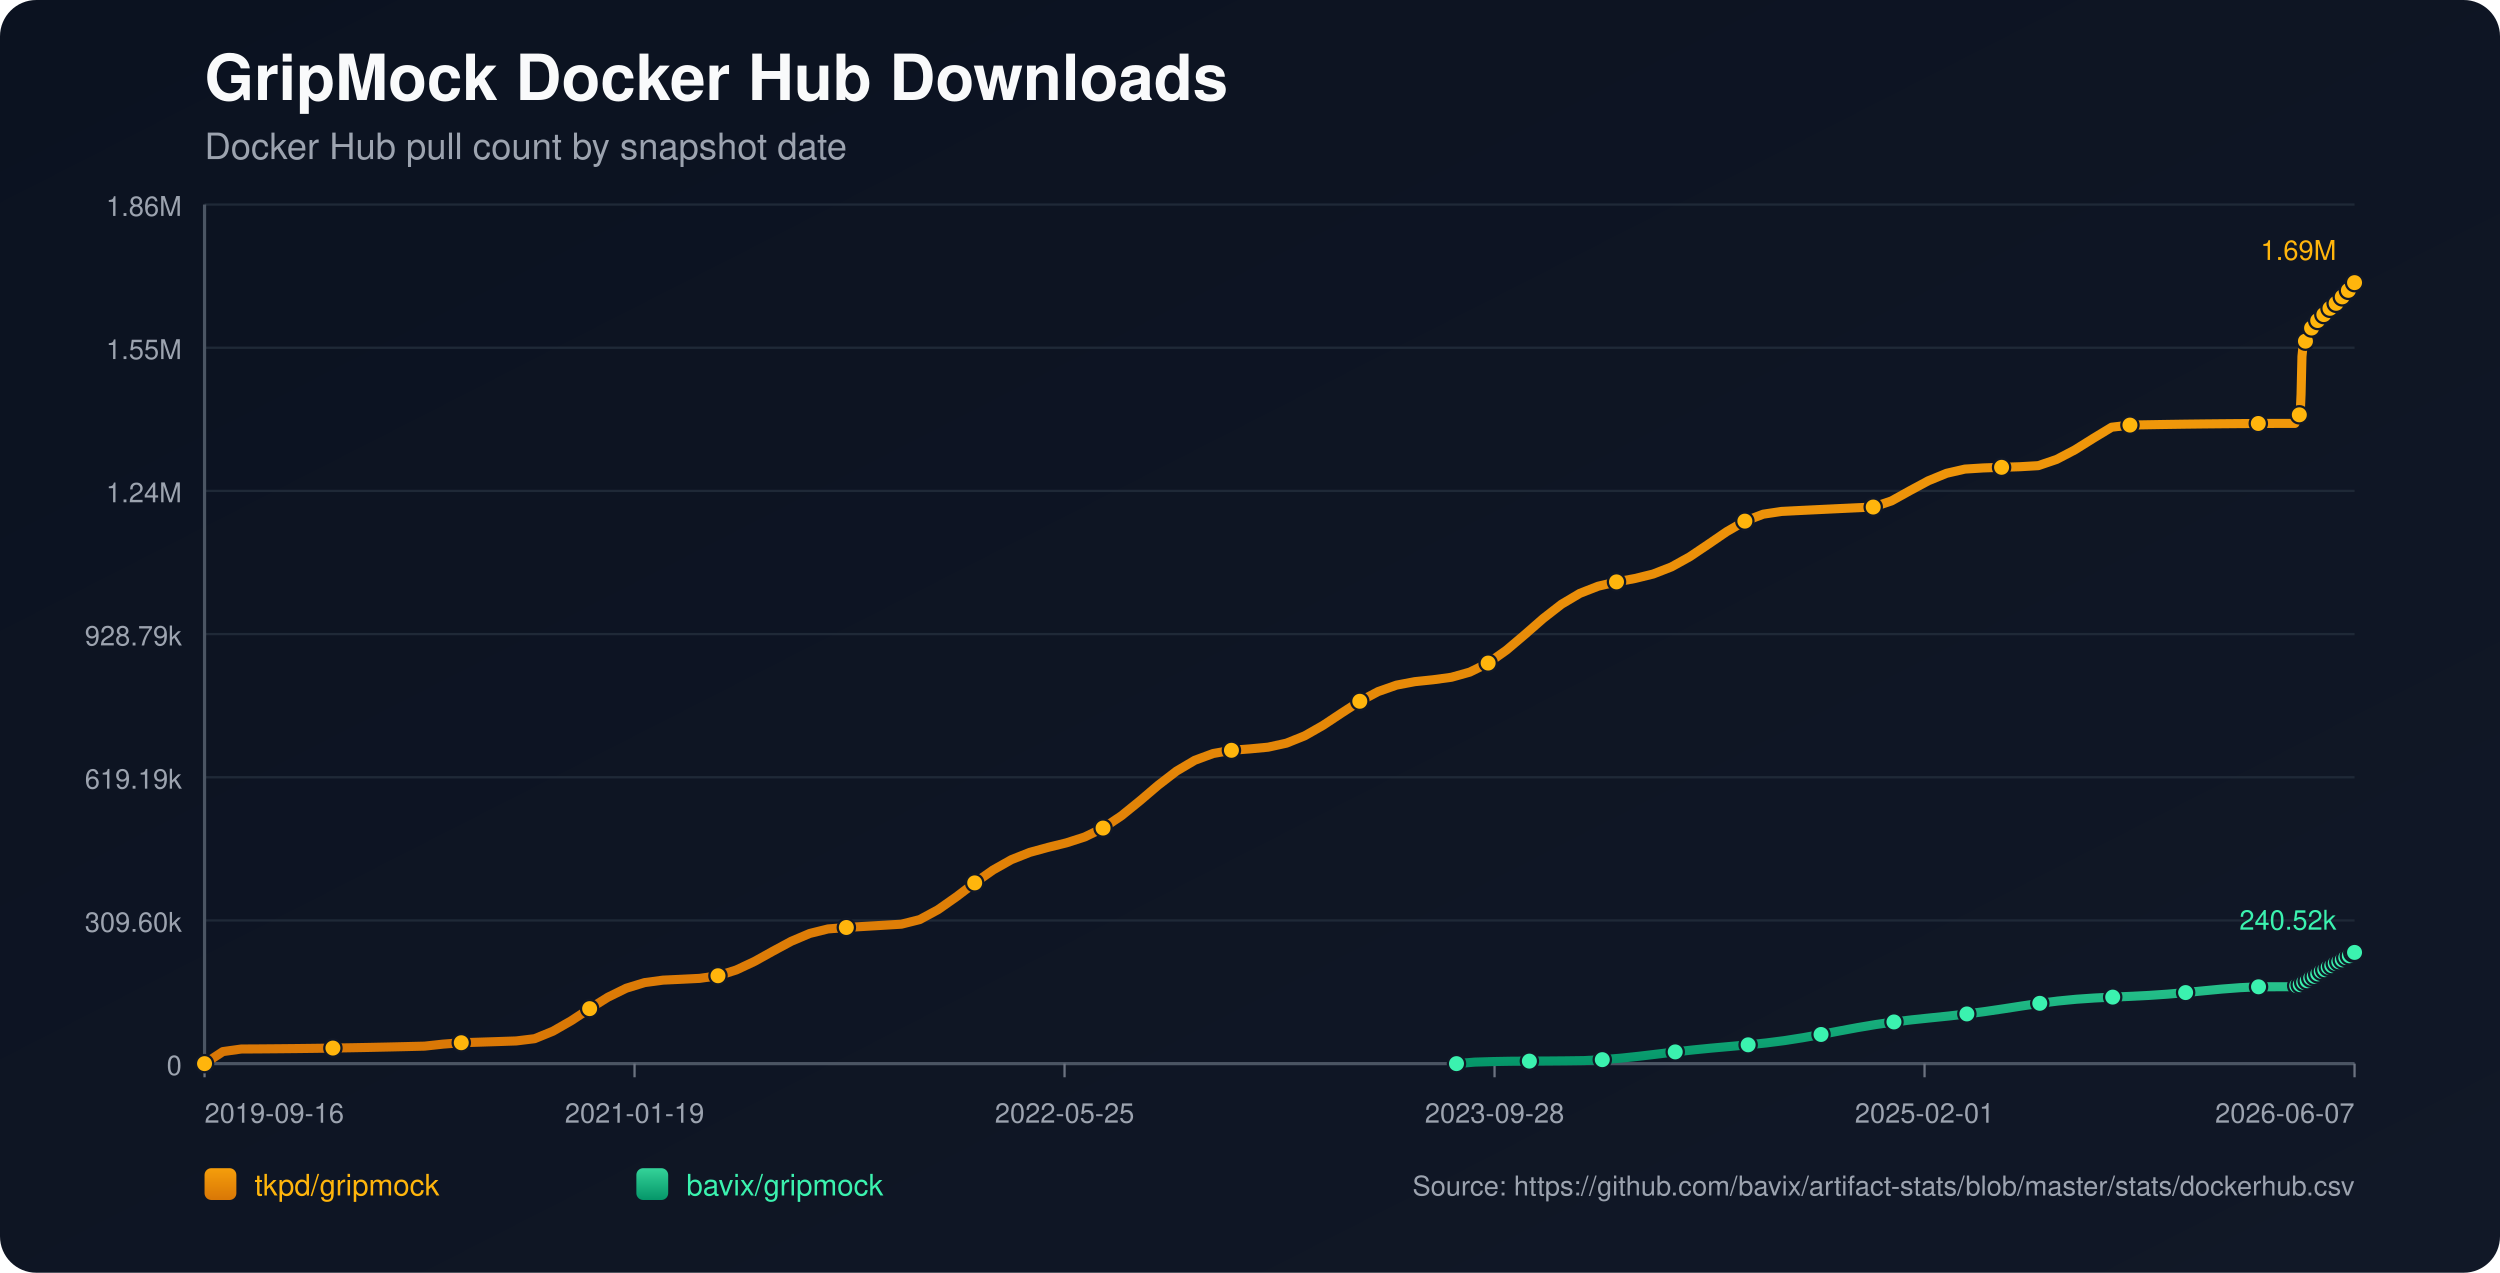
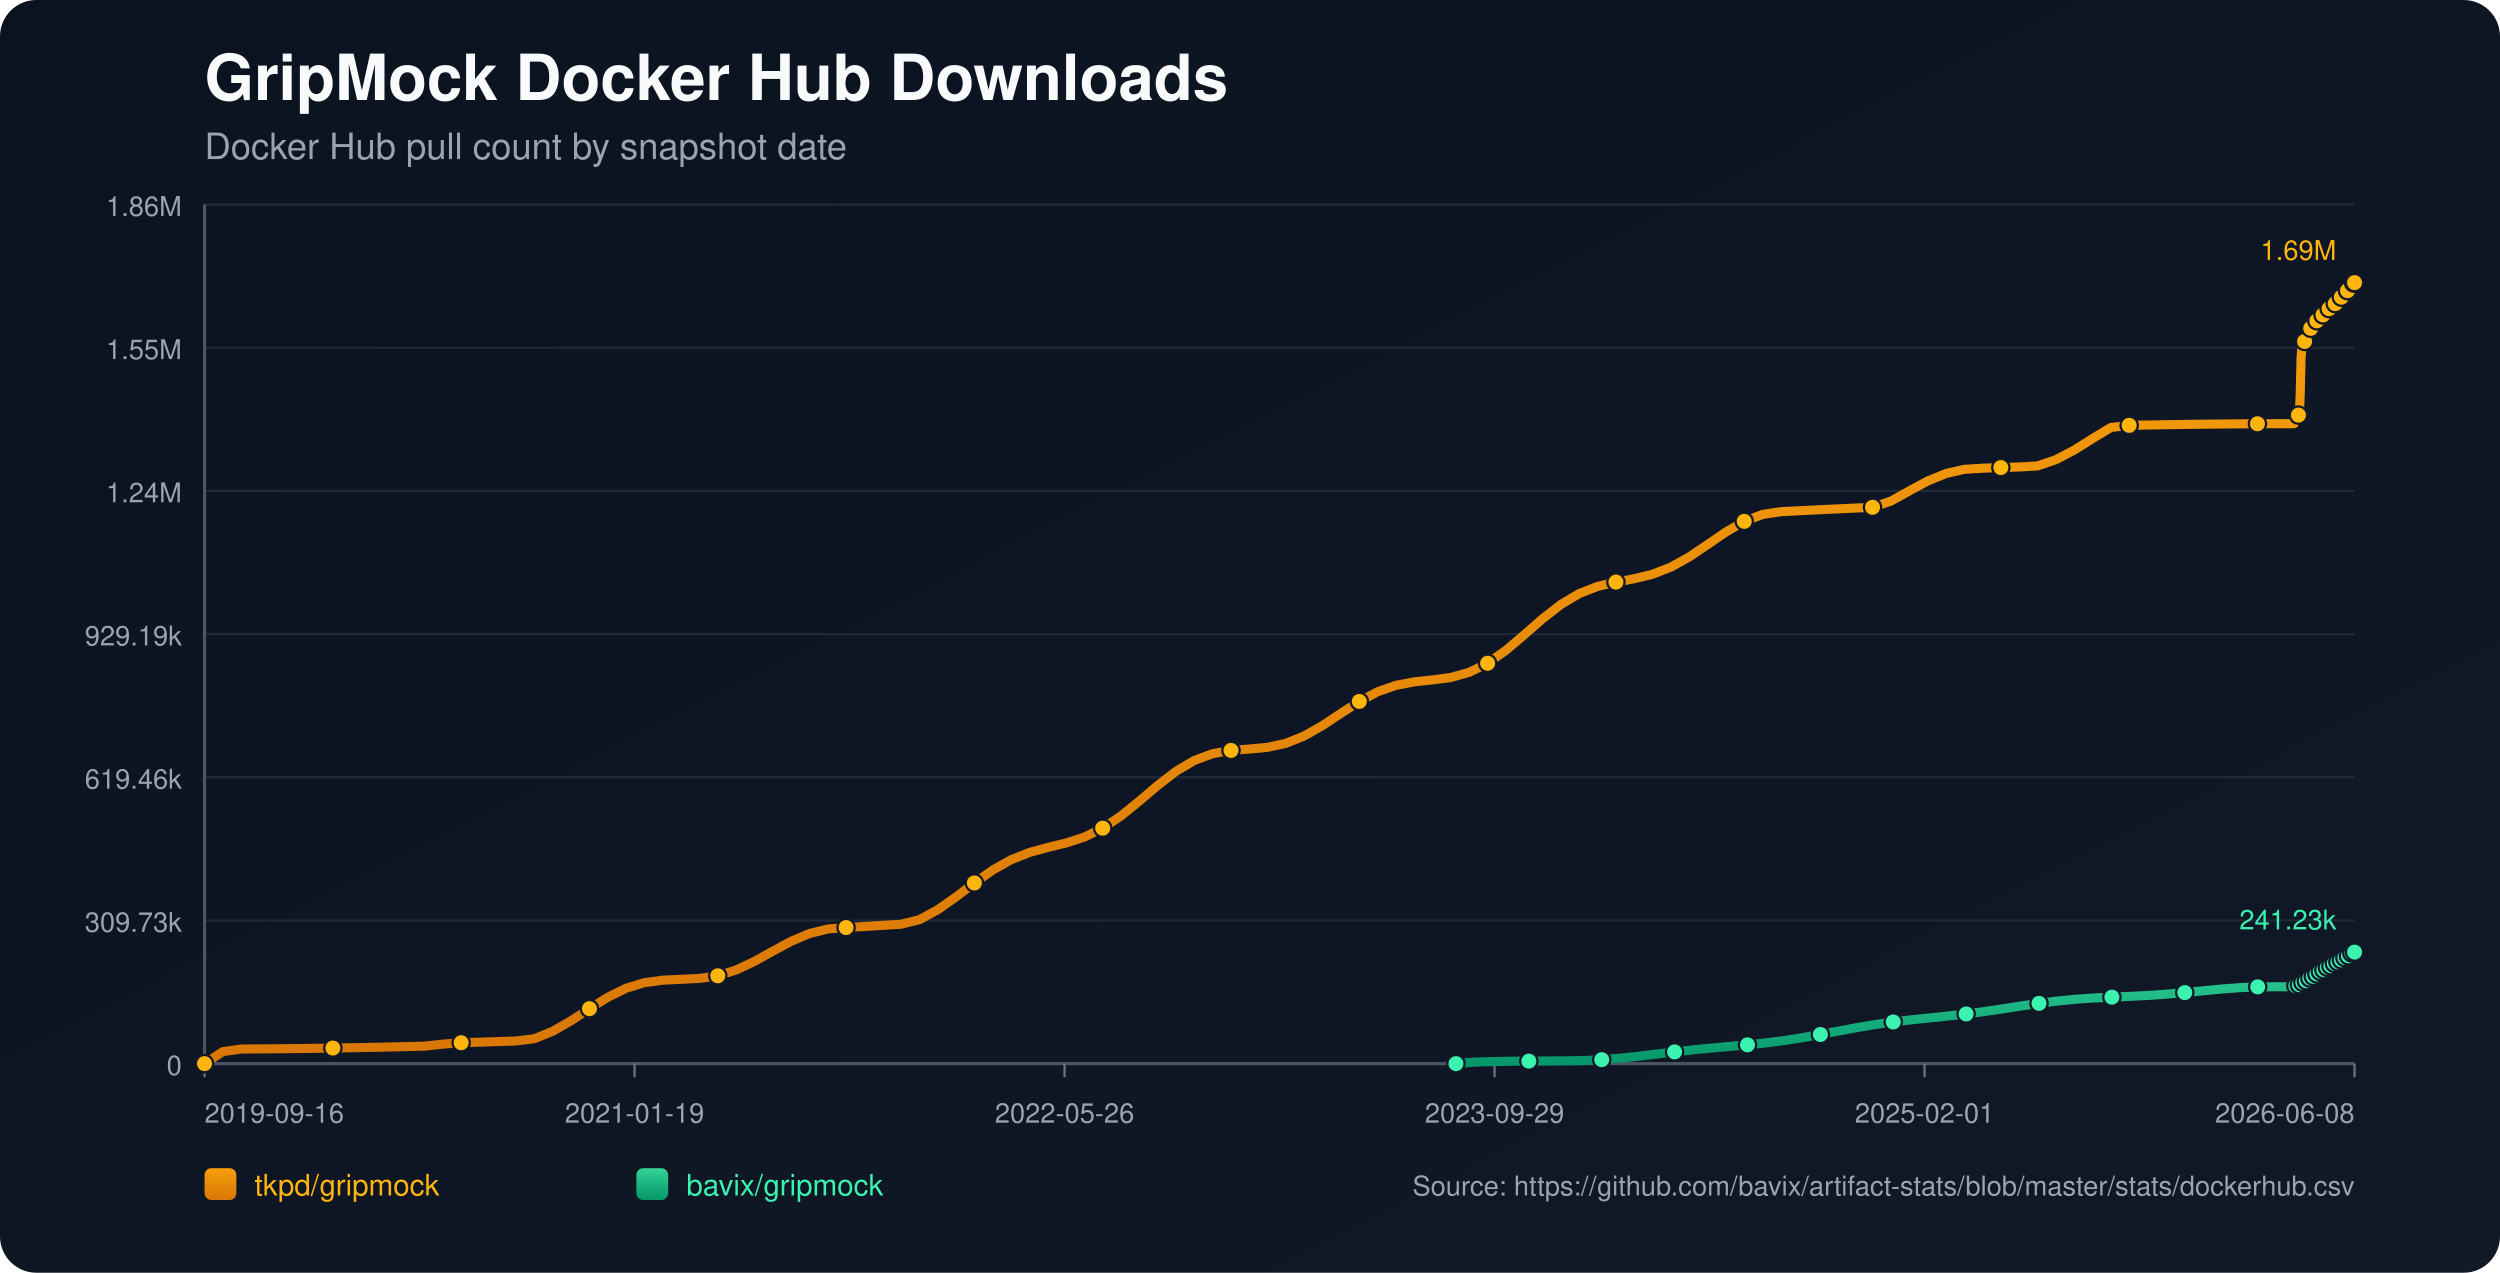
<svg xmlns="http://www.w3.org/2000/svg" width="1100" height="560" viewBox="0 0 1100 560">
  <defs>
    <linearGradient id="bg" x1="0" y1="0" x2="1" y2="1">
      <stop offset="0%" stop-color="#0b1220" />
      <stop offset="100%" stop-color="#111827" />
    </linearGradient>
    <linearGradient id="repo-0" x1="0" y1="0" x2="0" y2="1">
      <stop offset="0%" stop-color="#f59e0b" />
      <stop offset="100%" stop-color="#d97706" />
    </linearGradient>
    <linearGradient id="repo-1" x1="0" y1="0" x2="0" y2="1">
      <stop offset="0%" stop-color="#34d399" />
      <stop offset="100%" stop-color="#059669" />
    </linearGradient>
  </defs>
  <rect x="0" y="0" width="1100" height="560" fill="url(#bg)" rx="16" />
  <text x="90" y="44" fill="#f9fafb" font-size="28" font-family="-apple-system,BlinkMacSystemFont,Segoe UI,Helvetica,Arial,sans-serif" font-weight="700">GripMock Docker Hub Downloads</text>
  <text x="90" y="70" fill="#9ca3af" font-size="16" font-family="-apple-system,BlinkMacSystemFont,Segoe UI,Helvetica,Arial,sans-serif">Docker Hub pull count by snapshot date</text>
  <line x1="90" y1="90.00" x2="1036" y2="90.00" stroke="#1f2937" stroke-width="1" />
  <text x="80" y="95.00" text-anchor="end" fill="#9ca3af" font-size="12" font-family="-apple-system,BlinkMacSystemFont,Segoe UI,Helvetica,Arial,sans-serif">1.86M</text>
  <line x1="90" y1="153.00" x2="1036" y2="153.00" stroke="#1f2937" stroke-width="1" />
  <text x="80" y="158.00" text-anchor="end" fill="#9ca3af" font-size="12" font-family="-apple-system,BlinkMacSystemFont,Segoe UI,Helvetica,Arial,sans-serif">1.55M</text>
  <line x1="90" y1="216.00" x2="1036" y2="216.00" stroke="#1f2937" stroke-width="1" />
  <text x="80" y="221.00" text-anchor="end" fill="#9ca3af" font-size="12" font-family="-apple-system,BlinkMacSystemFont,Segoe UI,Helvetica,Arial,sans-serif">1.24M</text>
  <line x1="90" y1="279.00" x2="1036" y2="279.00" stroke="#1f2937" stroke-width="1" />
-   <text x="80" y="284.00" text-anchor="end" fill="#9ca3af" font-size="12" font-family="-apple-system,BlinkMacSystemFont,Segoe UI,Helvetica,Arial,sans-serif">928.79k</text>
+   <text x="80" y="284.00" text-anchor="end" fill="#9ca3af" font-size="12" font-family="-apple-system,BlinkMacSystemFont,Segoe UI,Helvetica,Arial,sans-serif">929.19k</text>
  <line x1="90" y1="342.00" x2="1036" y2="342.00" stroke="#1f2937" stroke-width="1" />
-   <text x="80" y="347.00" text-anchor="end" fill="#9ca3af" font-size="12" font-family="-apple-system,BlinkMacSystemFont,Segoe UI,Helvetica,Arial,sans-serif">619.19k</text>
+   <text x="80" y="347.00" text-anchor="end" fill="#9ca3af" font-size="12" font-family="-apple-system,BlinkMacSystemFont,Segoe UI,Helvetica,Arial,sans-serif">619.46k</text>
  <line x1="90" y1="405.00" x2="1036" y2="405.00" stroke="#1f2937" stroke-width="1" />
-   <text x="80" y="410.00" text-anchor="end" fill="#9ca3af" font-size="12" font-family="-apple-system,BlinkMacSystemFont,Segoe UI,Helvetica,Arial,sans-serif">309.60k</text>
+   <text x="80" y="410.00" text-anchor="end" fill="#9ca3af" font-size="12" font-family="-apple-system,BlinkMacSystemFont,Segoe UI,Helvetica,Arial,sans-serif">309.73k</text>
  <line x1="90" y1="468.00" x2="1036" y2="468.00" stroke="#1f2937" stroke-width="1" />
  <text x="80" y="473.00" text-anchor="end" fill="#9ca3af" font-size="12" font-family="-apple-system,BlinkMacSystemFont,Segoe UI,Helvetica,Arial,sans-serif">0</text>
  <line x1="90" y1="468" x2="1036" y2="468" stroke="#4b5563" stroke-width="1.4" />
  <line x1="90" y1="90" x2="90" y2="468" stroke="#4b5563" stroke-width="1.4" />
  <line x1="90.00" y1="468" x2="90.00" y2="474" stroke="#6b7280" stroke-width="1" />
  <text x="90.00" y="494" text-anchor="start" fill="#9ca3af" font-size="12" font-family="-apple-system,BlinkMacSystemFont,Segoe UI,Helvetica,Arial,sans-serif">2019-09-16</text>
  <line x1="279.20" y1="468" x2="279.20" y2="474" stroke="#6b7280" stroke-width="1" />
  <text x="279.20" y="494" text-anchor="middle" fill="#9ca3af" font-size="12" font-family="-apple-system,BlinkMacSystemFont,Segoe UI,Helvetica,Arial,sans-serif">2021-01-19</text>
  <line x1="468.40" y1="468" x2="468.40" y2="474" stroke="#6b7280" stroke-width="1" />
-   <text x="468.40" y="494" text-anchor="middle" fill="#9ca3af" font-size="12" font-family="-apple-system,BlinkMacSystemFont,Segoe UI,Helvetica,Arial,sans-serif">2022-05-25</text>
+   <text x="468.40" y="494" text-anchor="middle" fill="#9ca3af" font-size="12" font-family="-apple-system,BlinkMacSystemFont,Segoe UI,Helvetica,Arial,sans-serif">2022-05-26</text>
  <line x1="657.60" y1="468" x2="657.60" y2="474" stroke="#6b7280" stroke-width="1" />
-   <text x="657.60" y="494" text-anchor="middle" fill="#9ca3af" font-size="12" font-family="-apple-system,BlinkMacSystemFont,Segoe UI,Helvetica,Arial,sans-serif">2023-09-28</text>
+   <text x="657.60" y="494" text-anchor="middle" fill="#9ca3af" font-size="12" font-family="-apple-system,BlinkMacSystemFont,Segoe UI,Helvetica,Arial,sans-serif">2023-09-29</text>
  <line x1="846.80" y1="468" x2="846.80" y2="474" stroke="#6b7280" stroke-width="1" />
  <text x="846.80" y="494" text-anchor="middle" fill="#9ca3af" font-size="12" font-family="-apple-system,BlinkMacSystemFont,Segoe UI,Helvetica,Arial,sans-serif">2025-02-01</text>
  <line x1="1036.00" y1="468" x2="1036.00" y2="474" stroke="#6b7280" stroke-width="1" />
-   <text x="1036.00" y="494" text-anchor="end" fill="#9ca3af" font-size="12" font-family="-apple-system,BlinkMacSystemFont,Segoe UI,Helvetica,Arial,sans-serif">2026-06-07</text>
-   <polyline fill="none" stroke="url(#repo-0)" stroke-width="4" stroke-linecap="round" stroke-linejoin="round" points="90.00,468.00 98.07,462.70 106.14,461.57 114.21,461.52 122.27,461.45 130.34,461.37 138.41,461.27 146.48,461.15 154.55,461.01 162.62,460.86 170.68,460.69 178.75,460.50 186.82,460.30 194.89,459.42 202.96,458.80 211.03,458.55 219.09,458.29 227.16,458.01 235.23,457.02 243.30,453.73 251.37,449.10 259.44,443.80 267.50,438.77 275.57,434.81 283.64,432.34 291.71,431.26 299.78,430.88 307.85,430.48 315.91,429.33 323.98,426.78 332.05,422.99 340.12,418.50 348.19,414.15 356.26,410.73 364.32,408.73 372.39,408.09 380.46,407.61 388.53,407.13 396.60,406.64 404.67,404.62 412.73,400.26 420.80,394.60 428.87,388.47 436.94,382.80 445.01,378.25 453.08,375.05 461.14,372.84 469.21,370.86 477.28,368.26 485.35,364.35 493.42,358.95 501.49,352.41 509.55,345.54 517.62,339.31 525.69,334.53 533.76,331.55 541.83,330.13 549.90,329.52 557.96,328.76 566.03,326.99 574.10,323.74 582.17,319.14 590.24,313.78 598.31,308.56 606.37,304.30 614.44,301.46 622.51,299.93 630.58,299.09 638.65,297.99 646.72,295.73 654.78,291.75 662.85,286.05 670.92,279.21 678.99,272.15 687.06,265.87 695.13,261.08 703.19,257.93 711.26,256.03 719.33,254.55 727.40,252.57 735.47,249.42 743.54,244.94 751.60,239.51 759.67,233.98 767.74,229.30 775.81,226.24 783.88,225.03 791.95,224.62 800.01,224.23 808.08,223.84 816.15,223.46 824.22,223.10 832.29,220.39 840.36,215.90 848.42,211.56 856.49,208.25 864.56,206.40 872.63,205.89 880.70,205.62 888.77,205.36 896.83,204.89 904.90,202.15 912.97,197.93 921.04,192.87 929.11,187.98 937.18,187.04 945.24,186.89 953.31,186.75 961.38,186.63 969.45,186.53 977.52,186.45 985.59,186.38 993.65,186.33 1001.72,186.30 1009.79,186.29 1010.18,185.37 1010.55,184.34 1010.93,183.41 1011.31,182.82 1011.70,182.52 1012.09,182.10 1012.47,173.41 1012.86,156.89 1013.24,153.04 1013.63,151.06 1014.01,150.18 1014.40,150.12 1014.79,149.99 1015.17,148.75 1015.56,147.30 1015.95,146.14 1016.33,145.20 1016.71,144.40 1017.10,144.33 1017.49,144.20 1017.87,143.33 1018.26,142.72 1018.64,142.10 1019.03,141.53 1019.41,141.10 1019.80,141.03 1020.19,140.96 1020.58,140.53 1020.96,139.95 1021.35,139.34 1021.73,138.84 1022.11,138.51 1022.50,138.42 1022.89,138.36 1023.27,137.99 1023.66,137.46 1024.04,136.65 1024.42,136.11 1024.81,135.72 1025.20,135.66 1025.59,135.57 1025.97,135.22 1026.36,134.80 1026.74,134.40 1027.13,133.95 1027.51,133.56 1027.90,133.46 1028.29,133.34 1028.68,132.78 1029.06,132.24 1029.45,131.60 1029.83,131.15 1030.21,130.72 1030.60,130.62 1030.99,130.46 1031.37,130.20 1031.76,129.65 1032.14,129.05 1032.53,128.41 1032.91,127.84 1033.30,127.76 1033.71,127.57 1034.08,127.01 1034.47,126.31 1034.85,125.55 1035.23,124.94 1035.61,124.45 1036.00,124.36" />
+   <text x="1036.00" y="494" text-anchor="end" fill="#9ca3af" font-size="12" font-family="-apple-system,BlinkMacSystemFont,Segoe UI,Helvetica,Arial,sans-serif">2026-06-08</text>
+   <polyline fill="none" stroke="url(#repo-0)" stroke-width="4" stroke-linecap="round" stroke-linejoin="round" points="90.00,468.00 98.07,462.71 106.13,461.57 114.20,461.52 122.26,461.46 130.33,461.37 138.39,461.27 146.46,461.15 154.52,461.01 162.59,460.86 170.65,460.69 178.72,460.50 186.78,460.30 194.85,459.42 202.91,458.80 210.98,458.55 219.04,458.29 227.11,458.02 235.17,457.03 243.24,453.73 251.30,449.10 259.37,443.82 267.43,438.78 275.50,434.82 283.56,432.36 291.63,431.28 299.69,430.89 307.76,430.50 315.82,429.35 323.89,426.80 331.95,423.01 340.02,418.52 348.08,414.17 356.15,410.76 364.21,408.76 372.28,408.12 380.34,407.64 388.41,407.16 396.47,406.67 404.54,404.65 412.60,400.29 420.67,394.63 428.73,388.51 436.80,382.83 444.86,378.29 452.93,375.09 460.99,372.88 469.06,370.91 477.12,368.30 485.19,364.39 493.25,359.00 501.32,352.46 509.38,345.59 517.45,339.37 525.51,334.59 533.58,331.61 541.64,330.19 549.71,329.58 557.77,328.82 565.84,327.05 573.90,323.81 581.97,319.20 590.03,313.85 598.10,308.63 606.16,304.38 614.23,301.54 622.29,300.01 630.36,299.16 638.42,298.07 646.49,295.81 654.55,291.83 662.62,286.13 670.68,279.29 678.75,272.23 686.81,265.96 694.88,261.16 702.94,258.02 711.01,256.12 719.07,254.64 727.14,252.66 735.20,249.52 743.27,245.03 751.33,239.61 759.40,234.08 767.46,229.41 775.53,226.34 783.59,225.14 791.66,224.73 799.72,224.33 807.79,223.95 815.85,223.57 823.92,223.21 831.98,220.50 840.05,216.01 848.11,211.67 856.18,208.36 864.24,206.51 872.31,206.01 880.37,205.73 888.44,205.47 896.50,205.00 904.57,202.27 912.63,198.05 920.70,192.99 928.76,188.10 936.83,187.16 944.89,187.01 952.96,186.87 961.02,186.76 969.09,186.65 977.15,186.57 985.22,186.50 993.28,186.45 1001.35,186.43 1009.41,186.42 1009.80,185.49 1010.17,184.46 1010.55,183.53 1010.93,182.95 1011.32,182.64 1011.71,182.22 1012.09,173.53 1012.48,157.03 1012.86,153.18 1013.25,151.20 1013.63,150.32 1014.02,150.25 1014.41,150.13 1014.79,148.89 1015.18,147.44 1015.56,146.28 1015.95,145.34 1016.33,144.54 1016.72,144.47 1017.11,144.34 1017.49,143.47 1017.87,142.86 1018.26,142.24 1018.64,141.67 1019.02,141.24 1019.41,141.17 1019.80,141.10 1020.19,140.67 1020.57,140.10 1020.96,139.48 1021.35,138.98 1021.72,138.66 1022.12,138.57 1022.50,138.50 1022.88,138.13 1023.27,137.60 1023.66,136.79 1024.03,136.26 1024.42,135.87 1024.81,135.81 1025.21,135.71 1025.58,135.37 1025.97,134.95 1026.36,134.54 1026.74,134.09 1027.12,133.70 1027.51,133.60 1027.90,133.48 1028.29,132.92 1028.67,132.39 1029.06,131.75 1029.44,131.30 1029.82,130.86 1030.21,130.76 1030.60,130.60 1030.98,130.35 1031.37,129.80 1031.75,129.20 1032.14,128.56 1032.52,127.98 1032.91,127.90 1033.32,127.72 1033.69,127.16 1034.08,126.46 1034.46,125.69 1034.84,125.08 1035.21,124.60 1035.61,124.51 1036.00,124.36" />
  <circle cx="90.00" cy="468.00" r="3.8" fill="#ffb50c" stroke="#111827" stroke-width="1" />
-   <circle cx="146.48" cy="461.15" r="3.8" fill="#ffb50c" stroke="#111827" stroke-width="1" />
-   <circle cx="202.96" cy="458.80" r="3.8" fill="#ffb50c" stroke="#111827" stroke-width="1" />
-   <circle cx="259.44" cy="443.80" r="3.8" fill="#ffb50c" stroke="#111827" stroke-width="1" />
-   <circle cx="315.91" cy="429.33" r="3.8" fill="#ffb50c" stroke="#111827" stroke-width="1" />
-   <circle cx="372.39" cy="408.09" r="3.8" fill="#ffb50c" stroke="#111827" stroke-width="1" />
-   <circle cx="428.87" cy="388.47" r="3.8" fill="#ffb50c" stroke="#111827" stroke-width="1" />
-   <circle cx="485.35" cy="364.35" r="3.8" fill="#ffb50c" stroke="#111827" stroke-width="1" />
-   <circle cx="541.83" cy="330.13" r="3.8" fill="#ffb50c" stroke="#111827" stroke-width="1" />
-   <circle cx="598.31" cy="308.56" r="3.8" fill="#ffb50c" stroke="#111827" stroke-width="1" />
-   <circle cx="654.78" cy="291.75" r="3.8" fill="#ffb50c" stroke="#111827" stroke-width="1" />
-   <circle cx="711.26" cy="256.03" r="3.8" fill="#ffb50c" stroke="#111827" stroke-width="1" />
-   <circle cx="767.74" cy="229.30" r="3.8" fill="#ffb50c" stroke="#111827" stroke-width="1" />
-   <circle cx="824.22" cy="223.10" r="3.8" fill="#ffb50c" stroke="#111827" stroke-width="1" />
-   <circle cx="880.70" cy="205.62" r="3.8" fill="#ffb50c" stroke="#111827" stroke-width="1" />
-   <circle cx="937.18" cy="187.04" r="3.8" fill="#ffb50c" stroke="#111827" stroke-width="1" />
-   <circle cx="993.65" cy="186.33" r="3.8" fill="#ffb50c" stroke="#111827" stroke-width="1" />
-   <circle cx="1011.70" cy="182.52" r="3.8" fill="#ffb50c" stroke="#111827" stroke-width="1" />
-   <circle cx="1014.40" cy="150.12" r="3.8" fill="#ffb50c" stroke="#111827" stroke-width="1" />
-   <circle cx="1017.10" cy="144.33" r="3.8" fill="#ffb50c" stroke="#111827" stroke-width="1" />
-   <circle cx="1019.80" cy="141.03" r="3.8" fill="#ffb50c" stroke="#111827" stroke-width="1" />
-   <circle cx="1022.50" cy="138.42" r="3.8" fill="#ffb50c" stroke="#111827" stroke-width="1" />
-   <circle cx="1025.20" cy="135.66" r="3.8" fill="#ffb50c" stroke="#111827" stroke-width="1" />
-   <circle cx="1027.90" cy="133.46" r="3.8" fill="#ffb50c" stroke="#111827" stroke-width="1" />
-   <circle cx="1030.60" cy="130.62" r="3.8" fill="#ffb50c" stroke="#111827" stroke-width="1" />
-   <circle cx="1033.30" cy="127.76" r="3.8" fill="#ffb50c" stroke="#111827" stroke-width="1" />
+   <circle cx="146.46" cy="461.15" r="3.8" fill="#ffb50c" stroke="#111827" stroke-width="1" />
+   <circle cx="202.91" cy="458.80" r="3.8" fill="#ffb50c" stroke="#111827" stroke-width="1" />
+   <circle cx="259.37" cy="443.82" r="3.8" fill="#ffb50c" stroke="#111827" stroke-width="1" />
+   <circle cx="315.82" cy="429.35" r="3.8" fill="#ffb50c" stroke="#111827" stroke-width="1" />
+   <circle cx="372.28" cy="408.12" r="3.8" fill="#ffb50c" stroke="#111827" stroke-width="1" />
+   <circle cx="428.73" cy="388.51" r="3.8" fill="#ffb50c" stroke="#111827" stroke-width="1" />
+   <circle cx="485.19" cy="364.39" r="3.8" fill="#ffb50c" stroke="#111827" stroke-width="1" />
+   <circle cx="541.64" cy="330.19" r="3.8" fill="#ffb50c" stroke="#111827" stroke-width="1" />
+   <circle cx="598.10" cy="308.63" r="3.8" fill="#ffb50c" stroke="#111827" stroke-width="1" />
+   <circle cx="654.55" cy="291.83" r="3.8" fill="#ffb50c" stroke="#111827" stroke-width="1" />
+   <circle cx="711.01" cy="256.12" r="3.8" fill="#ffb50c" stroke="#111827" stroke-width="1" />
+   <circle cx="767.46" cy="229.41" r="3.8" fill="#ffb50c" stroke="#111827" stroke-width="1" />
+   <circle cx="823.92" cy="223.21" r="3.8" fill="#ffb50c" stroke="#111827" stroke-width="1" />
+   <circle cx="880.37" cy="205.73" r="3.8" fill="#ffb50c" stroke="#111827" stroke-width="1" />
+   <circle cx="936.83" cy="187.16" r="3.8" fill="#ffb50c" stroke="#111827" stroke-width="1" />
+   <circle cx="993.28" cy="186.45" r="3.8" fill="#ffb50c" stroke="#111827" stroke-width="1" />
+   <circle cx="1011.32" cy="182.64" r="3.8" fill="#ffb50c" stroke="#111827" stroke-width="1" />
+   <circle cx="1014.02" cy="150.25" r="3.8" fill="#ffb50c" stroke="#111827" stroke-width="1" />
+   <circle cx="1016.72" cy="144.47" r="3.8" fill="#ffb50c" stroke="#111827" stroke-width="1" />
+   <circle cx="1019.41" cy="141.17" r="3.8" fill="#ffb50c" stroke="#111827" stroke-width="1" />
+   <circle cx="1022.12" cy="138.57" r="3.8" fill="#ffb50c" stroke="#111827" stroke-width="1" />
+   <circle cx="1024.81" cy="135.81" r="3.8" fill="#ffb50c" stroke="#111827" stroke-width="1" />
+   <circle cx="1027.51" cy="133.60" r="3.8" fill="#ffb50c" stroke="#111827" stroke-width="1" />
+   <circle cx="1030.21" cy="130.76" r="3.8" fill="#ffb50c" stroke="#111827" stroke-width="1" />
+   <circle cx="1032.91" cy="127.90" r="3.8" fill="#ffb50c" stroke="#111827" stroke-width="1" />
+   <circle cx="1035.61" cy="124.51" r="3.8" fill="#ffb50c" stroke="#111827" stroke-width="1" />
  <circle cx="1036.00" cy="124.36" r="3.8" fill="#ffb50c" stroke="#111827" stroke-width="1" />
  <text x="1028.00" y="114.36" text-anchor="end" fill="#ffb50c" font-size="12" font-family="-apple-system,BlinkMacSystemFont,Segoe UI,Helvetica,Arial,sans-serif">1.69M</text>
-   <polyline fill="none" stroke="url(#repo-1)" stroke-width="4" stroke-linecap="round" stroke-linejoin="round" points="640.85,468.00 648.87,467.33 656.89,467.09 664.91,466.94 672.93,466.89 680.95,466.84 688.97,466.77 696.99,466.66 705.01,466.25 713.04,465.61 721.06,464.76 729.08,463.81 737.10,462.84 745.12,461.95 753.14,461.16 761.16,460.45 769.18,459.72 777.20,458.89 785.22,457.86 793.24,456.60 801.26,455.17 809.28,453.64 817.30,452.15 825.32,450.80 833.34,449.66 841.36,448.71 849.38,447.87 857.40,447.05 865.42,446.13 873.44,445.07 881.46,443.89 889.48,442.65 897.50,441.46 905.53,440.45 913.55,439.67 921.57,439.12 929.59,438.73 937.61,438.39 945.63,437.98 953.65,437.43 961.67,436.73 969.69,435.94 977.71,435.18 985.73,434.57 993.75,434.19 1001.77,434.17 1009.79,434.17 1010.18,433.93 1010.55,433.71 1010.93,433.50 1011.31,433.38 1011.70,433.35 1012.09,433.27 1012.47,433.10 1012.86,432.84 1013.24,432.54 1013.63,432.24 1014.01,431.96 1014.40,431.92 1014.79,431.79 1015.17,431.53 1015.56,431.22 1015.95,430.88 1016.33,430.66 1016.71,430.35 1017.10,430.31 1017.49,430.25 1017.87,429.90 1018.26,429.59 1018.64,429.24 1019.03,428.93 1019.41,428.68 1019.80,428.52 1020.19,428.41 1020.58,428.04 1020.96,427.70 1021.35,427.40 1021.73,427.05 1022.11,426.87 1022.50,426.81 1022.89,426.67 1023.27,426.39 1023.66,426.19 1024.04,426.00 1024.42,425.59 1024.81,425.37 1025.20,425.30 1025.59,425.21 1025.97,424.90 1026.36,424.62 1026.74,424.35 1027.13,424.07 1027.51,423.87 1027.90,423.81 1028.29,423.70 1028.68,423.44 1029.06,423.16 1029.45,422.91 1029.83,422.66 1030.21,422.41 1030.60,422.33 1030.99,422.21 1031.37,421.99 1031.76,421.70 1032.14,421.31 1032.53,420.99 1032.91,420.77 1033.30,420.70 1033.71,420.55 1034.08,420.26 1034.47,419.93 1034.85,419.56 1035.23,419.31 1035.61,419.14 1036.00,419.06" />
-   <circle cx="640.85" cy="468.00" r="3.8" fill="#3bf2af" stroke="#111827" stroke-width="1" />
-   <circle cx="672.93" cy="466.89" r="3.8" fill="#3bf2af" stroke="#111827" stroke-width="1" />
-   <circle cx="705.01" cy="466.25" r="3.8" fill="#3bf2af" stroke="#111827" stroke-width="1" />
-   <circle cx="737.10" cy="462.84" r="3.8" fill="#3bf2af" stroke="#111827" stroke-width="1" />
-   <circle cx="769.18" cy="459.72" r="3.8" fill="#3bf2af" stroke="#111827" stroke-width="1" />
-   <circle cx="801.26" cy="455.17" r="3.8" fill="#3bf2af" stroke="#111827" stroke-width="1" />
-   <circle cx="833.34" cy="449.66" r="3.8" fill="#3bf2af" stroke="#111827" stroke-width="1" />
-   <circle cx="865.42" cy="446.13" r="3.8" fill="#3bf2af" stroke="#111827" stroke-width="1" />
-   <circle cx="897.50" cy="441.46" r="3.8" fill="#3bf2af" stroke="#111827" stroke-width="1" />
-   <circle cx="929.59" cy="438.73" r="3.8" fill="#3bf2af" stroke="#111827" stroke-width="1" />
-   <circle cx="961.67" cy="436.73" r="3.8" fill="#3bf2af" stroke="#111827" stroke-width="1" />
-   <circle cx="993.75" cy="434.19" r="3.8" fill="#3bf2af" stroke="#111827" stroke-width="1" />
-   <circle cx="1010.55" cy="433.71" r="3.8" fill="#3bf2af" stroke="#111827" stroke-width="1" />
-   <circle cx="1012.09" cy="433.27" r="3.8" fill="#3bf2af" stroke="#111827" stroke-width="1" />
-   <circle cx="1013.63" cy="432.24" r="3.8" fill="#3bf2af" stroke="#111827" stroke-width="1" />
-   <circle cx="1015.17" cy="431.53" r="3.8" fill="#3bf2af" stroke="#111827" stroke-width="1" />
-   <circle cx="1016.71" cy="430.35" r="3.8" fill="#3bf2af" stroke="#111827" stroke-width="1" />
-   <circle cx="1018.26" cy="429.59" r="3.8" fill="#3bf2af" stroke="#111827" stroke-width="1" />
-   <circle cx="1019.80" cy="428.52" r="3.8" fill="#3bf2af" stroke="#111827" stroke-width="1" />
-   <circle cx="1021.35" cy="427.40" r="3.8" fill="#3bf2af" stroke="#111827" stroke-width="1" />
-   <circle cx="1022.89" cy="426.67" r="3.8" fill="#3bf2af" stroke="#111827" stroke-width="1" />
-   <circle cx="1024.42" cy="425.59" r="3.8" fill="#3bf2af" stroke="#111827" stroke-width="1" />
-   <circle cx="1025.97" cy="424.90" r="3.8" fill="#3bf2af" stroke="#111827" stroke-width="1" />
-   <circle cx="1027.51" cy="423.87" r="3.8" fill="#3bf2af" stroke="#111827" stroke-width="1" />
-   <circle cx="1029.06" cy="423.16" r="3.8" fill="#3bf2af" stroke="#111827" stroke-width="1" />
-   <circle cx="1030.60" cy="422.33" r="3.8" fill="#3bf2af" stroke="#111827" stroke-width="1" />
-   <circle cx="1032.14" cy="421.31" r="3.8" fill="#3bf2af" stroke="#111827" stroke-width="1" />
-   <circle cx="1033.71" cy="420.55" r="3.8" fill="#3bf2af" stroke="#111827" stroke-width="1" />
-   <circle cx="1035.23" cy="419.31" r="3.8" fill="#3bf2af" stroke="#111827" stroke-width="1" />
-   <circle cx="1036.00" cy="419.06" r="3.8" fill="#3bf2af" stroke="#111827" stroke-width="1" />
-   <text x="1028.00" y="409.06" text-anchor="end" fill="#3bf2af" font-size="12" font-family="-apple-system,BlinkMacSystemFont,Segoe UI,Helvetica,Arial,sans-serif">240.52k</text>
+   <polyline fill="none" stroke="url(#repo-1)" stroke-width="4" stroke-linecap="round" stroke-linejoin="round" points="640.62,468.00 648.64,467.33 656.66,467.09 664.67,466.94 672.69,466.89 680.71,466.84 688.73,466.77 696.74,466.66 704.76,466.25 712.78,465.61 720.79,464.77 728.81,463.81 736.83,462.84 744.85,461.95 752.86,461.16 760.88,460.45 768.90,459.73 776.91,458.89 784.93,457.86 792.95,456.61 800.97,455.17 808.98,453.65 817.00,452.16 825.02,450.81 833.03,449.67 841.05,448.71 849.07,447.88 857.09,447.05 865.10,446.14 873.12,445.08 881.14,443.90 889.15,442.66 897.17,441.48 905.19,440.46 913.20,439.68 921.22,439.13 929.24,438.75 937.26,438.40 945.27,437.99 953.29,437.44 961.31,436.74 969.32,435.96 977.34,435.19 985.36,434.58 993.38,434.21 1001.39,434.19 1009.41,434.18 1009.80,433.95 1010.17,433.73 1010.55,433.51 1010.93,433.40 1011.32,433.36 1011.71,433.28 1012.09,433.12 1012.48,432.86 1012.86,432.55 1013.25,432.25 1013.63,431.98 1014.02,431.94 1014.41,431.81 1014.79,431.55 1015.18,431.24 1015.56,430.90 1015.95,430.67 1016.33,430.37 1016.72,430.33 1017.11,430.26 1017.49,429.92 1017.87,429.60 1018.26,429.26 1018.64,428.95 1019.02,428.70 1019.41,428.54 1019.80,428.43 1020.19,428.05 1020.57,427.72 1020.96,427.42 1021.35,427.06 1021.72,426.89 1022.12,426.82 1022.50,426.69 1022.88,426.41 1023.27,426.21 1023.66,426.02 1024.03,425.61 1024.42,425.39 1024.81,425.31 1025.21,425.23 1025.58,424.92 1025.97,424.64 1026.36,424.37 1026.74,424.09 1027.12,423.89 1027.51,423.83 1027.90,423.72 1028.29,423.46 1028.67,423.18 1029.06,422.92 1029.44,422.68 1029.82,422.43 1030.21,422.35 1030.60,422.23 1030.98,422.01 1031.37,421.72 1031.75,421.33 1032.14,421.01 1032.52,420.79 1032.91,420.72 1033.32,420.57 1033.69,420.28 1034.08,419.95 1034.46,419.58 1034.84,419.33 1035.21,419.16 1035.61,419.08 1036.00,418.93" />
+   <circle cx="640.62" cy="468.00" r="3.8" fill="#3bf2af" stroke="#111827" stroke-width="1" />
+   <circle cx="672.69" cy="466.89" r="3.8" fill="#3bf2af" stroke="#111827" stroke-width="1" />
+   <circle cx="704.76" cy="466.25" r="3.8" fill="#3bf2af" stroke="#111827" stroke-width="1" />
+   <circle cx="736.83" cy="462.84" r="3.8" fill="#3bf2af" stroke="#111827" stroke-width="1" />
+   <circle cx="768.90" cy="459.73" r="3.8" fill="#3bf2af" stroke="#111827" stroke-width="1" />
+   <circle cx="800.97" cy="455.17" r="3.8" fill="#3bf2af" stroke="#111827" stroke-width="1" />
+   <circle cx="833.03" cy="449.67" r="3.8" fill="#3bf2af" stroke="#111827" stroke-width="1" />
+   <circle cx="865.10" cy="446.14" r="3.8" fill="#3bf2af" stroke="#111827" stroke-width="1" />
+   <circle cx="897.17" cy="441.48" r="3.8" fill="#3bf2af" stroke="#111827" stroke-width="1" />
+   <circle cx="929.24" cy="438.75" r="3.8" fill="#3bf2af" stroke="#111827" stroke-width="1" />
+   <circle cx="961.31" cy="436.74" r="3.8" fill="#3bf2af" stroke="#111827" stroke-width="1" />
+   <circle cx="993.38" cy="434.21" r="3.8" fill="#3bf2af" stroke="#111827" stroke-width="1" />
+   <circle cx="1010.17" cy="433.73" r="3.8" fill="#3bf2af" stroke="#111827" stroke-width="1" />
+   <circle cx="1011.71" cy="433.28" r="3.8" fill="#3bf2af" stroke="#111827" stroke-width="1" />
+   <circle cx="1013.25" cy="432.25" r="3.8" fill="#3bf2af" stroke="#111827" stroke-width="1" />
+   <circle cx="1014.79" cy="431.55" r="3.8" fill="#3bf2af" stroke="#111827" stroke-width="1" />
+   <circle cx="1016.33" cy="430.37" r="3.8" fill="#3bf2af" stroke="#111827" stroke-width="1" />
+   <circle cx="1017.87" cy="429.60" r="3.8" fill="#3bf2af" stroke="#111827" stroke-width="1" />
+   <circle cx="1019.41" cy="428.54" r="3.8" fill="#3bf2af" stroke="#111827" stroke-width="1" />
+   <circle cx="1020.96" cy="427.42" r="3.8" fill="#3bf2af" stroke="#111827" stroke-width="1" />
+   <circle cx="1022.50" cy="426.69" r="3.8" fill="#3bf2af" stroke="#111827" stroke-width="1" />
+   <circle cx="1024.03" cy="425.61" r="3.8" fill="#3bf2af" stroke="#111827" stroke-width="1" />
+   <circle cx="1025.58" cy="424.92" r="3.8" fill="#3bf2af" stroke="#111827" stroke-width="1" />
+   <circle cx="1027.12" cy="423.89" r="3.8" fill="#3bf2af" stroke="#111827" stroke-width="1" />
+   <circle cx="1028.67" cy="423.18" r="3.8" fill="#3bf2af" stroke="#111827" stroke-width="1" />
+   <circle cx="1030.21" cy="422.35" r="3.8" fill="#3bf2af" stroke="#111827" stroke-width="1" />
+   <circle cx="1031.75" cy="421.33" r="3.8" fill="#3bf2af" stroke="#111827" stroke-width="1" />
+   <circle cx="1033.32" cy="420.57" r="3.8" fill="#3bf2af" stroke="#111827" stroke-width="1" />
+   <circle cx="1034.84" cy="419.33" r="3.8" fill="#3bf2af" stroke="#111827" stroke-width="1" />
+   <circle cx="1036.00" cy="418.93" r="3.8" fill="#3bf2af" stroke="#111827" stroke-width="1" />
+   <text x="1028.00" y="408.93" text-anchor="end" fill="#3bf2af" font-size="12" font-family="-apple-system,BlinkMacSystemFont,Segoe UI,Helvetica,Arial,sans-serif">241.23k</text>
  <rect x="90.00" y="514.00" width="14" height="14" fill="url(#repo-0)" rx="3" />
  <text x="112.00" y="526.00" fill="#ffb50c" font-size="13" font-family="-apple-system,BlinkMacSystemFont,Segoe UI,Helvetica,Arial,sans-serif">tkpd/gripmock</text>
  <rect x="280.00" y="514.00" width="14" height="14" fill="url(#repo-1)" rx="3" />
  <text x="302.00" y="526.00" fill="#3bf2af" font-size="13" font-family="-apple-system,BlinkMacSystemFont,Segoe UI,Helvetica,Arial,sans-serif">bavix/gripmock</text>
  <text x="1036.00" y="526.00" text-anchor="end" fill="#9ca3af" font-size="12" font-family="-apple-system,BlinkMacSystemFont,Segoe UI,Helvetica,Arial,sans-serif">Source: https://github.com/bavix/artifact-stats/blob/master/stats/dockerhub.csv</text>
</svg>
